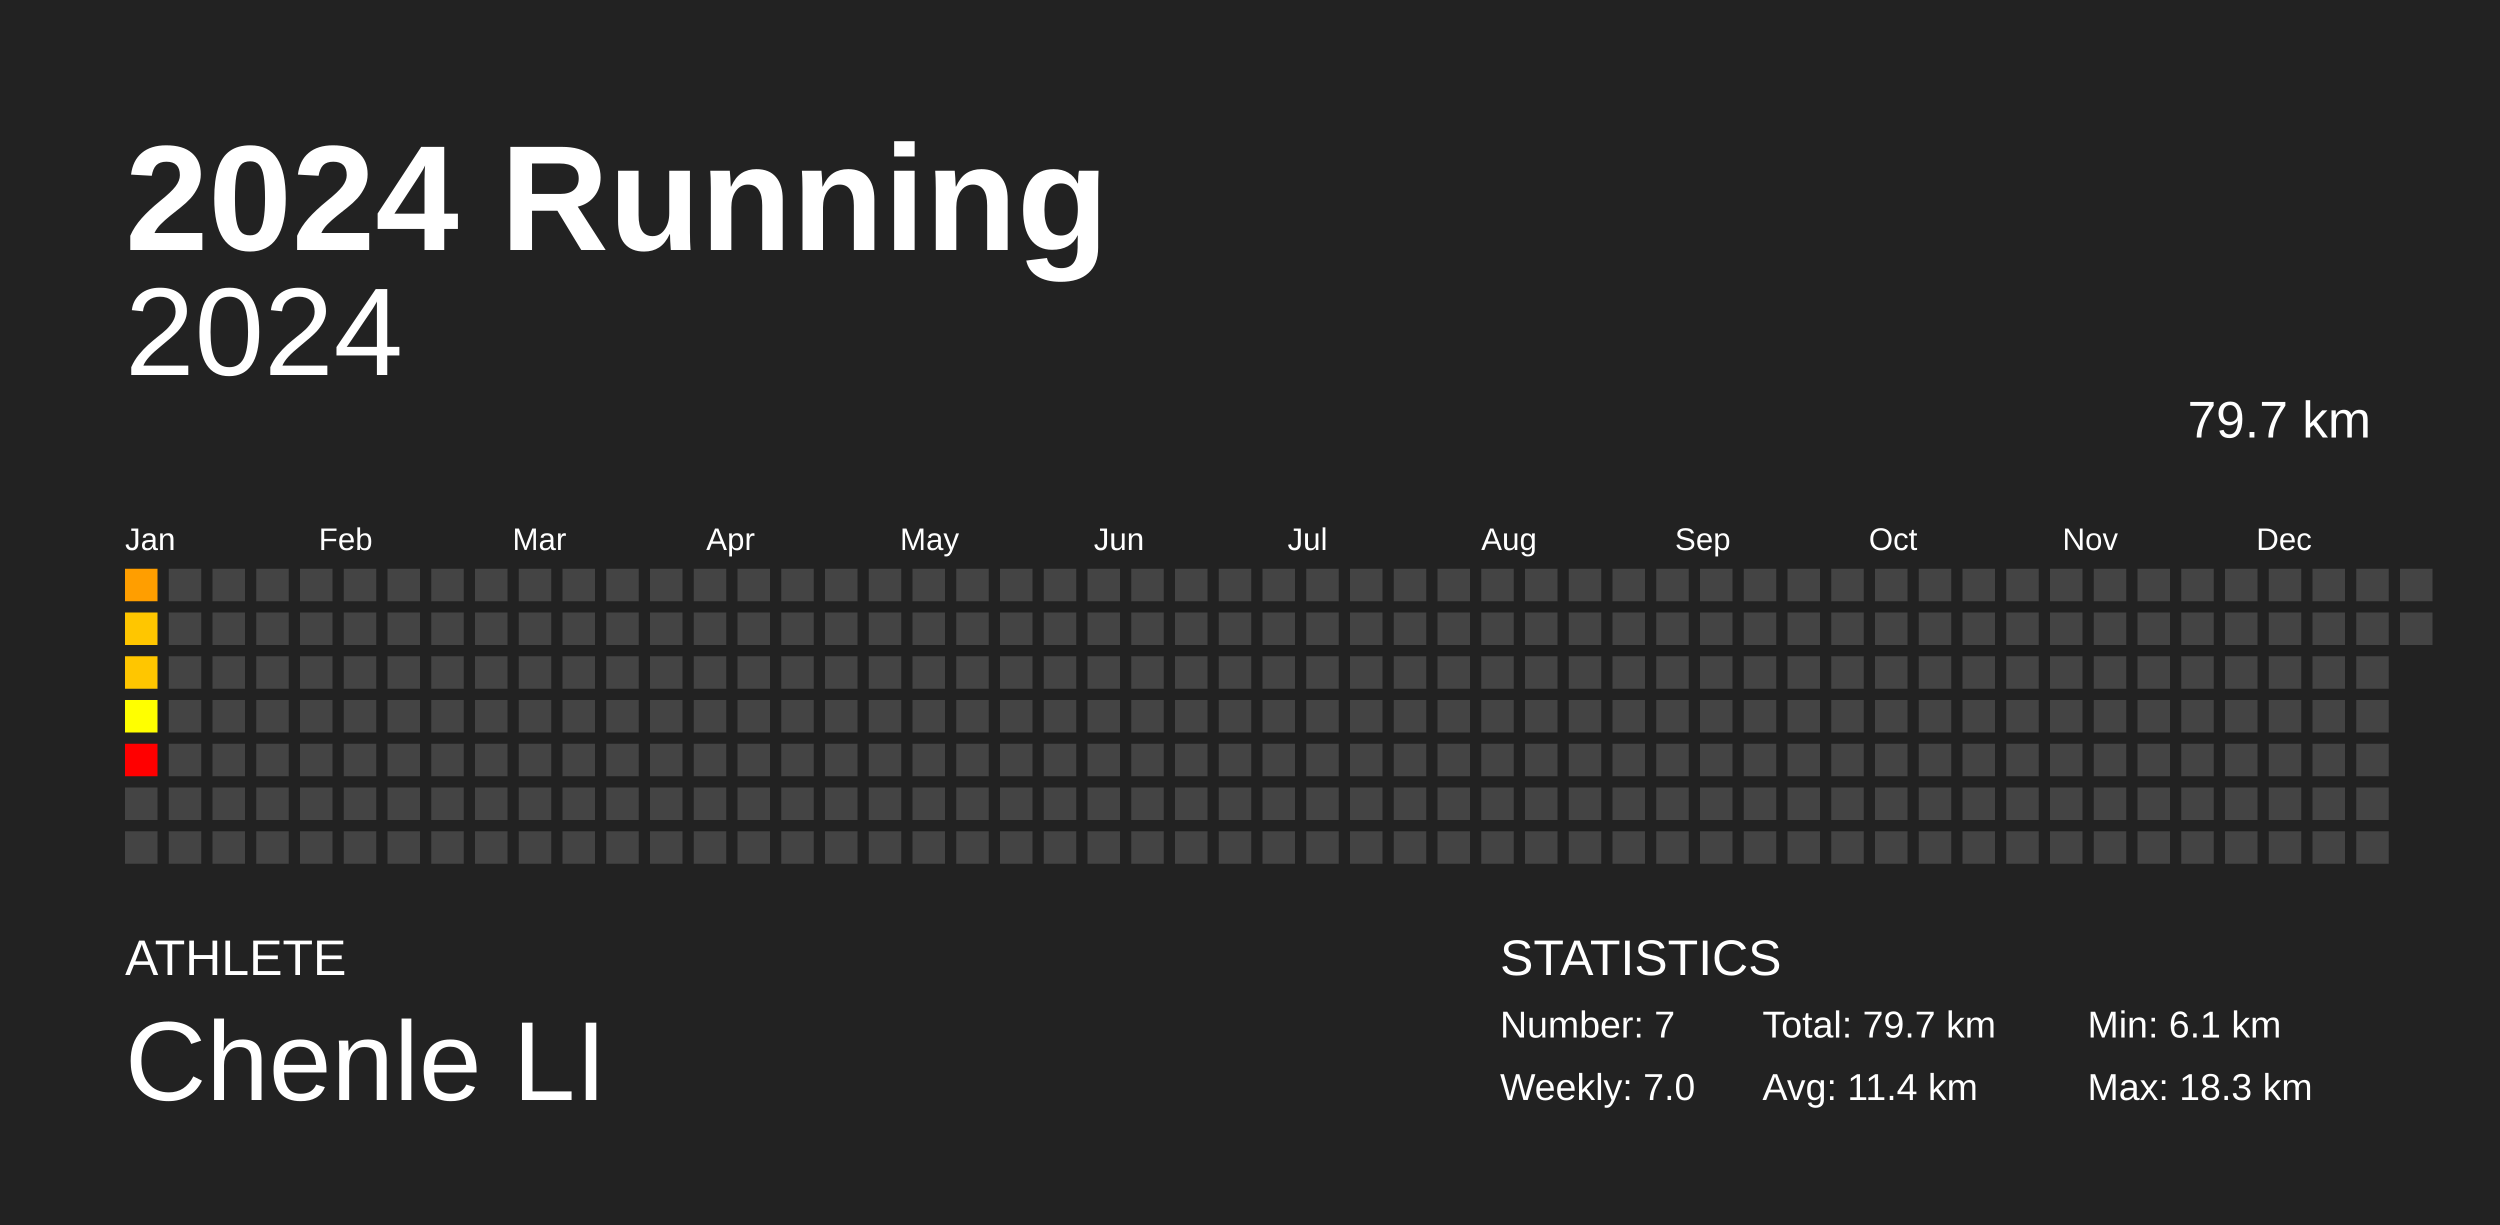
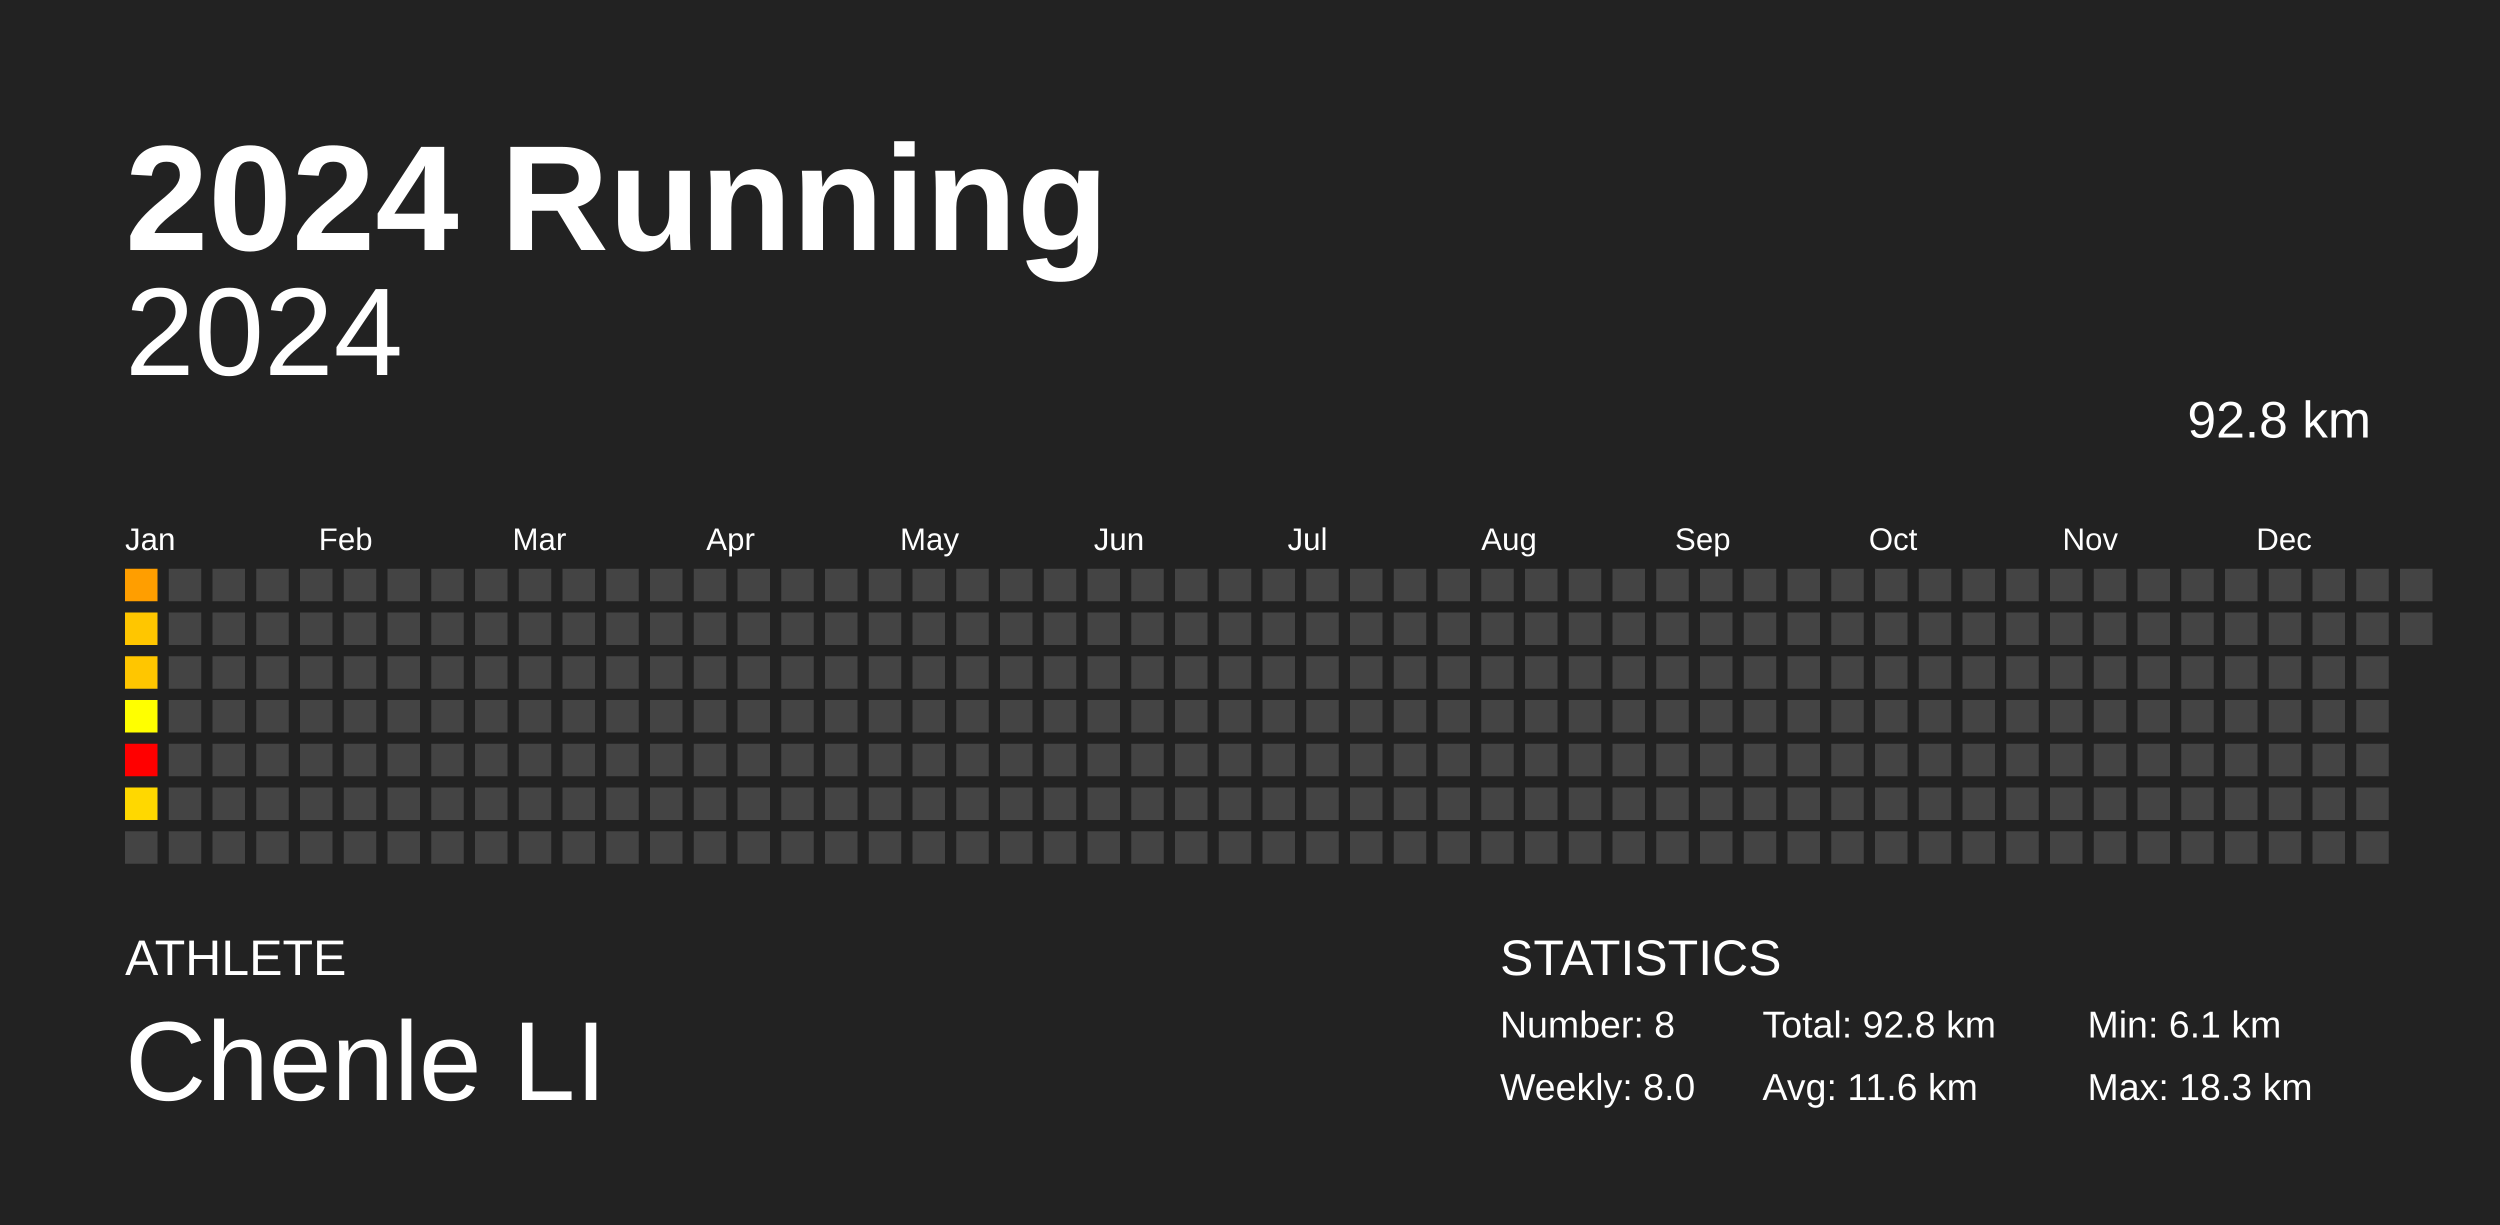
<svg xmlns="http://www.w3.org/2000/svg" baseProfile="full" height="98mm" version="1.1" viewBox="0,0,200,98" width="200mm">
  <defs />
  <rect fill="#222222" height="98" width="200" x="0" y="0" />
  <text fill="#FFFFFF" style="font-size:12px; font-family:Arial; font-weight:bold;" x="10" y="20">2024 Running</text>
  <text fill="#FFFFFF" style="font-size:4px; font-family:Arial" x="10" y="78">ATHLETE</text>
  <text fill="#FFFFFF" style="font-size:9px; font-family:Arial" x="10" y="88">Chenle LI</text>
  <text fill="#FFFFFF" style="font-size:4px; font-family:Arial" x="120" y="78">STATISTICS</text>
-   <text fill="#FFFFFF" style="font-size:3px; font-family:Arial" x="120" y="83">Number: 7</text>
-   <text fill="#FFFFFF" style="font-size:3px; font-family:Arial" x="120" y="88">Weekly: 7.0</text>
-   <text fill="#FFFFFF" style="font-size:3px; font-family:Arial" x="141" y="83">Total: 79.7 km</text>
-   <text fill="#FFFFFF" style="font-size:3px; font-family:Arial" x="141" y="88">Avg: 11.4 km</text>
+   <text fill="#FFFFFF" style="font-size:3px; font-family:Arial" x="120" y="83">Number: 8</text>
+   <text fill="#FFFFFF" style="font-size:3px; font-family:Arial" x="120" y="88">Weekly: 8.0</text>
+   <text fill="#FFFFFF" style="font-size:3px; font-family:Arial" x="141" y="83">Total: 92.8 km</text>
+   <text fill="#FFFFFF" style="font-size:3px; font-family:Arial" x="141" y="88">Avg: 11.6 km</text>
  <text fill="#FFFFFF" style="font-size:3px; font-family:Arial" x="167" y="83">Min: 6.1 km</text>
  <text fill="#FFFFFF" style="font-size:3px; font-family:Arial" x="167" y="88">Max: 18.3 km</text>
  <text alignment-baseline="hanging" fill="#FFFFFF" style="font-size:10.0px; font-family:Arial;" x="10" y="30">2024</text>
-   <text alignment-baseline="hanging" fill="#FFFFFF" style="font-size:4.125px; font-family:Arial;" x="175" y="35">79.7 km</text>
+   <text alignment-baseline="hanging" fill="#FFFFFF" style="font-size:4.125px; font-family:Arial;" x="175" y="35">92.8 km</text>
  <text fill="#FFFFFF" style="font-size:2.5px; font-family:Arial" x="10.0" y="44">Jan</text>
  <text fill="#FFFFFF" style="font-size:2.5px; font-family:Arial" x="25.5" y="44">Feb</text>
  <text fill="#FFFFFF" style="font-size:2.5px; font-family:Arial" x="41.0" y="44">Mar</text>
  <text fill="#FFFFFF" style="font-size:2.5px; font-family:Arial" x="56.5" y="44">Apr</text>
  <text fill="#FFFFFF" style="font-size:2.5px; font-family:Arial" x="72.0" y="44">May</text>
  <text fill="#FFFFFF" style="font-size:2.5px; font-family:Arial" x="87.5" y="44">Jun</text>
  <text fill="#FFFFFF" style="font-size:2.5px; font-family:Arial" x="103.0" y="44">Jul</text>
  <text fill="#FFFFFF" style="font-size:2.5px; font-family:Arial" x="118.5" y="44">Aug</text>
  <text fill="#FFFFFF" style="font-size:2.5px; font-family:Arial" x="134.0" y="44">Sep</text>
  <text fill="#FFFFFF" style="font-size:2.5px; font-family:Arial" x="149.5" y="44">Oct</text>
  <text fill="#FFFFFF" style="font-size:2.5px; font-family:Arial" x="165.0" y="44">Nov</text>
  <text fill="#FFFFFF" style="font-size:2.5px; font-family:Arial" x="180.5" y="44">Dec</text>
  <rect fill="#ff9e00" height="2.6" width="2.6" x="10.0" y="45.5" />
  <rect fill="#ffc600" height="2.6" width="2.6" x="10.0" y="49.0" />
  <rect fill="#ffc600" height="2.6" width="2.6" x="10.0" y="52.5" />
  <rect fill="#ffff00" height="2.6" width="2.6" x="10.0" y="56.0" />
  <rect fill="red" height="2.6" width="2.6" x="10.0" y="59.5" />
-   <rect fill="#444444" height="2.6" width="2.6" x="10.0" y="63.0" />
+   <rect fill="#ffd800" height="2.6" width="2.6" x="10.0" y="63.0" />
  <rect fill="#444444" height="2.6" width="2.6" x="10.0" y="66.5" />
  <rect fill="#444444" height="2.6" width="2.6" x="13.5" y="45.5" />
  <rect fill="#444444" height="2.6" width="2.6" x="13.5" y="49.0" />
  <rect fill="#444444" height="2.6" width="2.6" x="13.5" y="52.5" />
  <rect fill="#444444" height="2.6" width="2.6" x="13.5" y="56.0" />
  <rect fill="#444444" height="2.6" width="2.6" x="13.5" y="59.5" />
  <rect fill="#444444" height="2.6" width="2.6" x="13.5" y="63.0" />
  <rect fill="#444444" height="2.6" width="2.6" x="13.5" y="66.5" />
  <rect fill="#444444" height="2.6" width="2.6" x="17.0" y="45.5" />
  <rect fill="#444444" height="2.6" width="2.6" x="17.0" y="49.0" />
  <rect fill="#444444" height="2.6" width="2.6" x="17.0" y="52.5" />
  <rect fill="#444444" height="2.6" width="2.6" x="17.0" y="56.0" />
  <rect fill="#444444" height="2.6" width="2.6" x="17.0" y="59.5" />
  <rect fill="#444444" height="2.6" width="2.6" x="17.0" y="63.0" />
  <rect fill="#444444" height="2.6" width="2.6" x="17.0" y="66.5" />
  <rect fill="#444444" height="2.6" width="2.6" x="20.5" y="45.5" />
  <rect fill="#444444" height="2.6" width="2.6" x="20.5" y="49.0" />
  <rect fill="#444444" height="2.6" width="2.6" x="20.5" y="52.5" />
  <rect fill="#444444" height="2.6" width="2.6" x="20.5" y="56.0" />
  <rect fill="#444444" height="2.6" width="2.6" x="20.5" y="59.5" />
  <rect fill="#444444" height="2.6" width="2.6" x="20.5" y="63.0" />
  <rect fill="#444444" height="2.6" width="2.6" x="20.5" y="66.5" />
  <rect fill="#444444" height="2.6" width="2.6" x="24.0" y="45.5" />
  <rect fill="#444444" height="2.6" width="2.6" x="24.0" y="49.0" />
  <rect fill="#444444" height="2.6" width="2.6" x="24.0" y="52.5" />
  <rect fill="#444444" height="2.6" width="2.6" x="24.0" y="56.0" />
  <rect fill="#444444" height="2.6" width="2.6" x="24.0" y="59.5" />
  <rect fill="#444444" height="2.6" width="2.6" x="24.0" y="63.0" />
  <rect fill="#444444" height="2.6" width="2.6" x="24.0" y="66.5" />
  <rect fill="#444444" height="2.6" width="2.6" x="27.5" y="45.5" />
  <rect fill="#444444" height="2.6" width="2.6" x="27.5" y="49.0" />
  <rect fill="#444444" height="2.6" width="2.6" x="27.5" y="52.5" />
  <rect fill="#444444" height="2.6" width="2.6" x="27.5" y="56.0" />
  <rect fill="#444444" height="2.6" width="2.6" x="27.5" y="59.5" />
  <rect fill="#444444" height="2.6" width="2.6" x="27.5" y="63.0" />
  <rect fill="#444444" height="2.6" width="2.6" x="27.5" y="66.5" />
  <rect fill="#444444" height="2.6" width="2.6" x="31.0" y="45.5" />
  <rect fill="#444444" height="2.6" width="2.6" x="31.0" y="49.0" />
  <rect fill="#444444" height="2.6" width="2.6" x="31.0" y="52.5" />
  <rect fill="#444444" height="2.6" width="2.6" x="31.0" y="56.0" />
  <rect fill="#444444" height="2.6" width="2.6" x="31.0" y="59.5" />
  <rect fill="#444444" height="2.6" width="2.6" x="31.0" y="63.0" />
  <rect fill="#444444" height="2.6" width="2.6" x="31.0" y="66.5" />
  <rect fill="#444444" height="2.6" width="2.6" x="34.5" y="45.5" />
  <rect fill="#444444" height="2.6" width="2.6" x="34.5" y="49.0" />
  <rect fill="#444444" height="2.6" width="2.6" x="34.5" y="52.5" />
  <rect fill="#444444" height="2.6" width="2.6" x="34.5" y="56.0" />
  <rect fill="#444444" height="2.6" width="2.6" x="34.5" y="59.5" />
  <rect fill="#444444" height="2.6" width="2.6" x="34.5" y="63.0" />
  <rect fill="#444444" height="2.6" width="2.6" x="34.5" y="66.5" />
  <rect fill="#444444" height="2.6" width="2.6" x="38.0" y="45.5" />
  <rect fill="#444444" height="2.6" width="2.6" x="38.0" y="49.0" />
  <rect fill="#444444" height="2.6" width="2.6" x="38.0" y="52.5" />
  <rect fill="#444444" height="2.6" width="2.6" x="38.0" y="56.0" />
  <rect fill="#444444" height="2.6" width="2.6" x="38.0" y="59.5" />
  <rect fill="#444444" height="2.6" width="2.6" x="38.0" y="63.0" />
  <rect fill="#444444" height="2.6" width="2.6" x="38.0" y="66.5" />
  <rect fill="#444444" height="2.6" width="2.6" x="41.5" y="45.5" />
  <rect fill="#444444" height="2.6" width="2.6" x="41.5" y="49.0" />
  <rect fill="#444444" height="2.6" width="2.6" x="41.5" y="52.5" />
  <rect fill="#444444" height="2.6" width="2.6" x="41.5" y="56.0" />
  <rect fill="#444444" height="2.6" width="2.6" x="41.5" y="59.5" />
  <rect fill="#444444" height="2.6" width="2.6" x="41.5" y="63.0" />
  <rect fill="#444444" height="2.6" width="2.6" x="41.5" y="66.5" />
  <rect fill="#444444" height="2.6" width="2.6" x="45.0" y="45.5" />
  <rect fill="#444444" height="2.6" width="2.6" x="45.0" y="49.0" />
  <rect fill="#444444" height="2.6" width="2.6" x="45.0" y="52.5" />
  <rect fill="#444444" height="2.6" width="2.6" x="45.0" y="56.0" />
  <rect fill="#444444" height="2.6" width="2.6" x="45.0" y="59.5" />
  <rect fill="#444444" height="2.6" width="2.6" x="45.0" y="63.0" />
  <rect fill="#444444" height="2.6" width="2.6" x="45.0" y="66.5" />
  <rect fill="#444444" height="2.6" width="2.6" x="48.5" y="45.5" />
  <rect fill="#444444" height="2.6" width="2.6" x="48.5" y="49.0" />
  <rect fill="#444444" height="2.6" width="2.6" x="48.5" y="52.5" />
  <rect fill="#444444" height="2.6" width="2.6" x="48.5" y="56.0" />
  <rect fill="#444444" height="2.6" width="2.6" x="48.5" y="59.5" />
  <rect fill="#444444" height="2.6" width="2.6" x="48.5" y="63.0" />
  <rect fill="#444444" height="2.6" width="2.6" x="48.5" y="66.5" />
  <rect fill="#444444" height="2.6" width="2.6" x="52.0" y="45.5" />
  <rect fill="#444444" height="2.6" width="2.6" x="52.0" y="49.0" />
  <rect fill="#444444" height="2.6" width="2.6" x="52.0" y="52.5" />
  <rect fill="#444444" height="2.6" width="2.6" x="52.0" y="56.0" />
  <rect fill="#444444" height="2.6" width="2.6" x="52.0" y="59.5" />
  <rect fill="#444444" height="2.6" width="2.6" x="52.0" y="63.0" />
  <rect fill="#444444" height="2.6" width="2.6" x="52.0" y="66.5" />
  <rect fill="#444444" height="2.6" width="2.6" x="55.5" y="45.5" />
  <rect fill="#444444" height="2.6" width="2.6" x="55.5" y="49.0" />
  <rect fill="#444444" height="2.6" width="2.6" x="55.5" y="52.5" />
  <rect fill="#444444" height="2.6" width="2.6" x="55.5" y="56.0" />
  <rect fill="#444444" height="2.6" width="2.6" x="55.5" y="59.5" />
  <rect fill="#444444" height="2.6" width="2.6" x="55.5" y="63.0" />
  <rect fill="#444444" height="2.6" width="2.6" x="55.5" y="66.5" />
  <rect fill="#444444" height="2.6" width="2.6" x="59.0" y="45.5" />
  <rect fill="#444444" height="2.6" width="2.6" x="59.0" y="49.0" />
  <rect fill="#444444" height="2.6" width="2.6" x="59.0" y="52.5" />
  <rect fill="#444444" height="2.6" width="2.6" x="59.0" y="56.0" />
  <rect fill="#444444" height="2.6" width="2.6" x="59.0" y="59.5" />
  <rect fill="#444444" height="2.6" width="2.6" x="59.0" y="63.0" />
  <rect fill="#444444" height="2.6" width="2.6" x="59.0" y="66.5" />
  <rect fill="#444444" height="2.6" width="2.6" x="62.5" y="45.5" />
  <rect fill="#444444" height="2.6" width="2.6" x="62.5" y="49.0" />
  <rect fill="#444444" height="2.6" width="2.6" x="62.5" y="52.5" />
  <rect fill="#444444" height="2.6" width="2.6" x="62.5" y="56.0" />
  <rect fill="#444444" height="2.6" width="2.6" x="62.5" y="59.5" />
  <rect fill="#444444" height="2.6" width="2.6" x="62.5" y="63.0" />
  <rect fill="#444444" height="2.6" width="2.6" x="62.5" y="66.5" />
  <rect fill="#444444" height="2.6" width="2.6" x="66.0" y="45.5" />
  <rect fill="#444444" height="2.6" width="2.6" x="66.0" y="49.0" />
  <rect fill="#444444" height="2.6" width="2.6" x="66.0" y="52.5" />
  <rect fill="#444444" height="2.6" width="2.6" x="66.0" y="56.0" />
  <rect fill="#444444" height="2.6" width="2.6" x="66.0" y="59.5" />
  <rect fill="#444444" height="2.6" width="2.6" x="66.0" y="63.0" />
  <rect fill="#444444" height="2.6" width="2.6" x="66.0" y="66.5" />
  <rect fill="#444444" height="2.6" width="2.6" x="69.5" y="45.5" />
  <rect fill="#444444" height="2.6" width="2.6" x="69.5" y="49.0" />
  <rect fill="#444444" height="2.6" width="2.6" x="69.5" y="52.5" />
  <rect fill="#444444" height="2.6" width="2.6" x="69.5" y="56.0" />
  <rect fill="#444444" height="2.6" width="2.6" x="69.5" y="59.5" />
  <rect fill="#444444" height="2.6" width="2.6" x="69.5" y="63.0" />
  <rect fill="#444444" height="2.6" width="2.6" x="69.5" y="66.5" />
  <rect fill="#444444" height="2.6" width="2.6" x="73.0" y="45.5" />
  <rect fill="#444444" height="2.6" width="2.6" x="73.0" y="49.0" />
  <rect fill="#444444" height="2.6" width="2.6" x="73.0" y="52.5" />
  <rect fill="#444444" height="2.6" width="2.6" x="73.0" y="56.0" />
  <rect fill="#444444" height="2.6" width="2.6" x="73.0" y="59.5" />
  <rect fill="#444444" height="2.6" width="2.6" x="73.0" y="63.0" />
  <rect fill="#444444" height="2.6" width="2.6" x="73.0" y="66.5" />
  <rect fill="#444444" height="2.6" width="2.6" x="76.5" y="45.5" />
  <rect fill="#444444" height="2.6" width="2.6" x="76.5" y="49.0" />
  <rect fill="#444444" height="2.6" width="2.6" x="76.5" y="52.5" />
  <rect fill="#444444" height="2.6" width="2.6" x="76.5" y="56.0" />
  <rect fill="#444444" height="2.6" width="2.6" x="76.5" y="59.5" />
  <rect fill="#444444" height="2.6" width="2.6" x="76.5" y="63.0" />
  <rect fill="#444444" height="2.6" width="2.6" x="76.5" y="66.5" />
  <rect fill="#444444" height="2.6" width="2.6" x="80.0" y="45.5" />
  <rect fill="#444444" height="2.6" width="2.6" x="80.0" y="49.0" />
  <rect fill="#444444" height="2.6" width="2.6" x="80.0" y="52.5" />
  <rect fill="#444444" height="2.6" width="2.6" x="80.0" y="56.0" />
  <rect fill="#444444" height="2.6" width="2.6" x="80.0" y="59.5" />
  <rect fill="#444444" height="2.6" width="2.6" x="80.0" y="63.0" />
  <rect fill="#444444" height="2.6" width="2.6" x="80.0" y="66.5" />
  <rect fill="#444444" height="2.6" width="2.6" x="83.5" y="45.5" />
  <rect fill="#444444" height="2.6" width="2.6" x="83.5" y="49.0" />
  <rect fill="#444444" height="2.6" width="2.6" x="83.5" y="52.5" />
  <rect fill="#444444" height="2.6" width="2.6" x="83.5" y="56.0" />
  <rect fill="#444444" height="2.6" width="2.6" x="83.5" y="59.5" />
  <rect fill="#444444" height="2.6" width="2.6" x="83.5" y="63.0" />
  <rect fill="#444444" height="2.6" width="2.6" x="83.5" y="66.5" />
  <rect fill="#444444" height="2.6" width="2.6" x="87.0" y="45.5" />
  <rect fill="#444444" height="2.6" width="2.6" x="87.0" y="49.0" />
  <rect fill="#444444" height="2.6" width="2.6" x="87.0" y="52.5" />
  <rect fill="#444444" height="2.6" width="2.6" x="87.0" y="56.0" />
  <rect fill="#444444" height="2.6" width="2.6" x="87.0" y="59.5" />
  <rect fill="#444444" height="2.6" width="2.6" x="87.0" y="63.0" />
  <rect fill="#444444" height="2.6" width="2.6" x="87.0" y="66.5" />
  <rect fill="#444444" height="2.6" width="2.6" x="90.5" y="45.5" />
  <rect fill="#444444" height="2.6" width="2.6" x="90.5" y="49.0" />
  <rect fill="#444444" height="2.6" width="2.6" x="90.5" y="52.5" />
  <rect fill="#444444" height="2.6" width="2.6" x="90.5" y="56.0" />
  <rect fill="#444444" height="2.6" width="2.6" x="90.5" y="59.5" />
  <rect fill="#444444" height="2.6" width="2.6" x="90.5" y="63.0" />
  <rect fill="#444444" height="2.6" width="2.6" x="90.5" y="66.5" />
  <rect fill="#444444" height="2.6" width="2.6" x="94.0" y="45.5" />
  <rect fill="#444444" height="2.6" width="2.6" x="94.0" y="49.0" />
  <rect fill="#444444" height="2.6" width="2.6" x="94.0" y="52.5" />
  <rect fill="#444444" height="2.6" width="2.6" x="94.0" y="56.0" />
  <rect fill="#444444" height="2.6" width="2.6" x="94.0" y="59.5" />
  <rect fill="#444444" height="2.6" width="2.6" x="94.0" y="63.0" />
  <rect fill="#444444" height="2.6" width="2.6" x="94.0" y="66.5" />
  <rect fill="#444444" height="2.6" width="2.6" x="97.5" y="45.5" />
  <rect fill="#444444" height="2.6" width="2.6" x="97.5" y="49.0" />
  <rect fill="#444444" height="2.6" width="2.6" x="97.5" y="52.5" />
  <rect fill="#444444" height="2.6" width="2.6" x="97.5" y="56.0" />
  <rect fill="#444444" height="2.6" width="2.6" x="97.5" y="59.5" />
  <rect fill="#444444" height="2.6" width="2.6" x="97.5" y="63.0" />
  <rect fill="#444444" height="2.6" width="2.6" x="97.5" y="66.5" />
  <rect fill="#444444" height="2.6" width="2.6" x="101.0" y="45.5" />
  <rect fill="#444444" height="2.6" width="2.6" x="101.0" y="49.0" />
  <rect fill="#444444" height="2.6" width="2.6" x="101.0" y="52.5" />
  <rect fill="#444444" height="2.6" width="2.6" x="101.0" y="56.0" />
  <rect fill="#444444" height="2.6" width="2.6" x="101.0" y="59.5" />
  <rect fill="#444444" height="2.6" width="2.6" x="101.0" y="63.0" />
  <rect fill="#444444" height="2.6" width="2.6" x="101.0" y="66.5" />
  <rect fill="#444444" height="2.6" width="2.6" x="104.5" y="45.5" />
  <rect fill="#444444" height="2.6" width="2.6" x="104.5" y="49.0" />
  <rect fill="#444444" height="2.6" width="2.6" x="104.5" y="52.5" />
  <rect fill="#444444" height="2.6" width="2.6" x="104.5" y="56.0" />
  <rect fill="#444444" height="2.6" width="2.6" x="104.5" y="59.5" />
  <rect fill="#444444" height="2.6" width="2.6" x="104.5" y="63.0" />
  <rect fill="#444444" height="2.6" width="2.6" x="104.5" y="66.5" />
  <rect fill="#444444" height="2.6" width="2.6" x="108.0" y="45.5" />
  <rect fill="#444444" height="2.6" width="2.6" x="108.0" y="49.0" />
  <rect fill="#444444" height="2.6" width="2.6" x="108.0" y="52.5" />
  <rect fill="#444444" height="2.6" width="2.6" x="108.0" y="56.0" />
  <rect fill="#444444" height="2.6" width="2.6" x="108.0" y="59.5" />
  <rect fill="#444444" height="2.6" width="2.6" x="108.0" y="63.0" />
  <rect fill="#444444" height="2.6" width="2.6" x="108.0" y="66.5" />
  <rect fill="#444444" height="2.6" width="2.6" x="111.5" y="45.5" />
  <rect fill="#444444" height="2.6" width="2.6" x="111.5" y="49.0" />
  <rect fill="#444444" height="2.6" width="2.6" x="111.5" y="52.5" />
  <rect fill="#444444" height="2.6" width="2.6" x="111.5" y="56.0" />
  <rect fill="#444444" height="2.6" width="2.6" x="111.5" y="59.5" />
  <rect fill="#444444" height="2.6" width="2.6" x="111.5" y="63.0" />
  <rect fill="#444444" height="2.6" width="2.6" x="111.5" y="66.5" />
  <rect fill="#444444" height="2.6" width="2.6" x="115.0" y="45.5" />
  <rect fill="#444444" height="2.6" width="2.6" x="115.0" y="49.0" />
  <rect fill="#444444" height="2.6" width="2.6" x="115.0" y="52.5" />
  <rect fill="#444444" height="2.6" width="2.6" x="115.0" y="56.0" />
  <rect fill="#444444" height="2.6" width="2.6" x="115.0" y="59.5" />
  <rect fill="#444444" height="2.6" width="2.6" x="115.0" y="63.0" />
  <rect fill="#444444" height="2.6" width="2.6" x="115.0" y="66.5" />
  <rect fill="#444444" height="2.6" width="2.6" x="118.5" y="45.5" />
  <rect fill="#444444" height="2.6" width="2.6" x="118.5" y="49.0" />
  <rect fill="#444444" height="2.6" width="2.6" x="118.5" y="52.5" />
  <rect fill="#444444" height="2.6" width="2.6" x="118.5" y="56.0" />
  <rect fill="#444444" height="2.6" width="2.6" x="118.5" y="59.5" />
  <rect fill="#444444" height="2.6" width="2.6" x="118.5" y="63.0" />
  <rect fill="#444444" height="2.6" width="2.6" x="118.5" y="66.5" />
  <rect fill="#444444" height="2.6" width="2.6" x="122.0" y="45.5" />
  <rect fill="#444444" height="2.6" width="2.6" x="122.0" y="49.0" />
  <rect fill="#444444" height="2.6" width="2.6" x="122.0" y="52.5" />
  <rect fill="#444444" height="2.6" width="2.6" x="122.0" y="56.0" />
  <rect fill="#444444" height="2.6" width="2.6" x="122.0" y="59.5" />
  <rect fill="#444444" height="2.6" width="2.6" x="122.0" y="63.0" />
  <rect fill="#444444" height="2.6" width="2.6" x="122.0" y="66.5" />
  <rect fill="#444444" height="2.6" width="2.6" x="125.5" y="45.5" />
  <rect fill="#444444" height="2.6" width="2.6" x="125.5" y="49.0" />
  <rect fill="#444444" height="2.6" width="2.6" x="125.5" y="52.5" />
  <rect fill="#444444" height="2.6" width="2.6" x="125.5" y="56.0" />
  <rect fill="#444444" height="2.6" width="2.6" x="125.5" y="59.5" />
  <rect fill="#444444" height="2.6" width="2.6" x="125.5" y="63.0" />
  <rect fill="#444444" height="2.6" width="2.6" x="125.5" y="66.5" />
  <rect fill="#444444" height="2.6" width="2.6" x="129.0" y="45.5" />
  <rect fill="#444444" height="2.6" width="2.6" x="129.0" y="49.0" />
  <rect fill="#444444" height="2.6" width="2.6" x="129.0" y="52.5" />
  <rect fill="#444444" height="2.6" width="2.6" x="129.0" y="56.0" />
  <rect fill="#444444" height="2.6" width="2.6" x="129.0" y="59.5" />
  <rect fill="#444444" height="2.6" width="2.6" x="129.0" y="63.0" />
  <rect fill="#444444" height="2.6" width="2.6" x="129.0" y="66.5" />
  <rect fill="#444444" height="2.6" width="2.6" x="132.5" y="45.5" />
  <rect fill="#444444" height="2.6" width="2.6" x="132.5" y="49.0" />
  <rect fill="#444444" height="2.6" width="2.6" x="132.5" y="52.5" />
  <rect fill="#444444" height="2.6" width="2.6" x="132.5" y="56.0" />
  <rect fill="#444444" height="2.6" width="2.6" x="132.5" y="59.5" />
  <rect fill="#444444" height="2.6" width="2.6" x="132.5" y="63.0" />
  <rect fill="#444444" height="2.6" width="2.6" x="132.5" y="66.5" />
  <rect fill="#444444" height="2.6" width="2.6" x="136.0" y="45.5" />
  <rect fill="#444444" height="2.6" width="2.6" x="136.0" y="49.0" />
  <rect fill="#444444" height="2.6" width="2.6" x="136.0" y="52.5" />
  <rect fill="#444444" height="2.6" width="2.6" x="136.0" y="56.0" />
  <rect fill="#444444" height="2.6" width="2.6" x="136.0" y="59.5" />
  <rect fill="#444444" height="2.6" width="2.6" x="136.0" y="63.0" />
  <rect fill="#444444" height="2.6" width="2.6" x="136.0" y="66.5" />
  <rect fill="#444444" height="2.6" width="2.6" x="139.5" y="45.5" />
  <rect fill="#444444" height="2.6" width="2.6" x="139.5" y="49.0" />
  <rect fill="#444444" height="2.6" width="2.6" x="139.5" y="52.5" />
  <rect fill="#444444" height="2.6" width="2.6" x="139.5" y="56.0" />
  <rect fill="#444444" height="2.6" width="2.6" x="139.5" y="59.5" />
  <rect fill="#444444" height="2.6" width="2.6" x="139.5" y="63.0" />
  <rect fill="#444444" height="2.6" width="2.6" x="139.5" y="66.5" />
  <rect fill="#444444" height="2.6" width="2.6" x="143.0" y="45.5" />
  <rect fill="#444444" height="2.6" width="2.6" x="143.0" y="49.0" />
  <rect fill="#444444" height="2.6" width="2.6" x="143.0" y="52.5" />
  <rect fill="#444444" height="2.6" width="2.6" x="143.0" y="56.0" />
  <rect fill="#444444" height="2.6" width="2.6" x="143.0" y="59.5" />
  <rect fill="#444444" height="2.6" width="2.6" x="143.0" y="63.0" />
  <rect fill="#444444" height="2.6" width="2.6" x="143.0" y="66.5" />
  <rect fill="#444444" height="2.6" width="2.6" x="146.5" y="45.5" />
  <rect fill="#444444" height="2.6" width="2.6" x="146.5" y="49.0" />
  <rect fill="#444444" height="2.6" width="2.6" x="146.5" y="52.5" />
  <rect fill="#444444" height="2.6" width="2.6" x="146.5" y="56.0" />
  <rect fill="#444444" height="2.6" width="2.6" x="146.5" y="59.5" />
  <rect fill="#444444" height="2.6" width="2.6" x="146.5" y="63.0" />
  <rect fill="#444444" height="2.6" width="2.6" x="146.5" y="66.5" />
  <rect fill="#444444" height="2.6" width="2.6" x="150.0" y="45.5" />
  <rect fill="#444444" height="2.6" width="2.6" x="150.0" y="49.0" />
  <rect fill="#444444" height="2.6" width="2.6" x="150.0" y="52.5" />
  <rect fill="#444444" height="2.6" width="2.6" x="150.0" y="56.0" />
  <rect fill="#444444" height="2.6" width="2.6" x="150.0" y="59.5" />
  <rect fill="#444444" height="2.6" width="2.6" x="150.0" y="63.0" />
  <rect fill="#444444" height="2.6" width="2.6" x="150.0" y="66.5" />
  <rect fill="#444444" height="2.6" width="2.6" x="153.5" y="45.5" />
  <rect fill="#444444" height="2.6" width="2.6" x="153.5" y="49.0" />
  <rect fill="#444444" height="2.6" width="2.6" x="153.5" y="52.5" />
  <rect fill="#444444" height="2.6" width="2.6" x="153.5" y="56.0" />
  <rect fill="#444444" height="2.6" width="2.6" x="153.5" y="59.5" />
  <rect fill="#444444" height="2.6" width="2.6" x="153.5" y="63.0" />
  <rect fill="#444444" height="2.6" width="2.6" x="153.5" y="66.5" />
  <rect fill="#444444" height="2.6" width="2.6" x="157.0" y="45.5" />
  <rect fill="#444444" height="2.6" width="2.6" x="157.0" y="49.0" />
  <rect fill="#444444" height="2.6" width="2.6" x="157.0" y="52.5" />
  <rect fill="#444444" height="2.6" width="2.6" x="157.0" y="56.0" />
  <rect fill="#444444" height="2.6" width="2.6" x="157.0" y="59.5" />
  <rect fill="#444444" height="2.6" width="2.6" x="157.0" y="63.0" />
  <rect fill="#444444" height="2.6" width="2.6" x="157.0" y="66.5" />
  <rect fill="#444444" height="2.6" width="2.6" x="160.5" y="45.5" />
  <rect fill="#444444" height="2.6" width="2.6" x="160.5" y="49.0" />
  <rect fill="#444444" height="2.6" width="2.6" x="160.5" y="52.5" />
  <rect fill="#444444" height="2.6" width="2.6" x="160.5" y="56.0" />
  <rect fill="#444444" height="2.6" width="2.6" x="160.5" y="59.5" />
  <rect fill="#444444" height="2.6" width="2.6" x="160.5" y="63.0" />
  <rect fill="#444444" height="2.6" width="2.6" x="160.5" y="66.5" />
  <rect fill="#444444" height="2.6" width="2.6" x="164.0" y="45.5" />
  <rect fill="#444444" height="2.6" width="2.6" x="164.0" y="49.0" />
  <rect fill="#444444" height="2.6" width="2.6" x="164.0" y="52.5" />
  <rect fill="#444444" height="2.6" width="2.6" x="164.0" y="56.0" />
  <rect fill="#444444" height="2.6" width="2.6" x="164.0" y="59.5" />
  <rect fill="#444444" height="2.6" width="2.6" x="164.0" y="63.0" />
  <rect fill="#444444" height="2.6" width="2.6" x="164.0" y="66.5" />
  <rect fill="#444444" height="2.6" width="2.6" x="167.5" y="45.5" />
  <rect fill="#444444" height="2.6" width="2.6" x="167.5" y="49.0" />
  <rect fill="#444444" height="2.6" width="2.6" x="167.5" y="52.5" />
  <rect fill="#444444" height="2.6" width="2.6" x="167.5" y="56.0" />
  <rect fill="#444444" height="2.6" width="2.6" x="167.5" y="59.5" />
  <rect fill="#444444" height="2.6" width="2.6" x="167.5" y="63.0" />
  <rect fill="#444444" height="2.6" width="2.6" x="167.5" y="66.5" />
  <rect fill="#444444" height="2.6" width="2.6" x="171.0" y="45.5" />
  <rect fill="#444444" height="2.6" width="2.6" x="171.0" y="49.0" />
  <rect fill="#444444" height="2.6" width="2.6" x="171.0" y="52.5" />
  <rect fill="#444444" height="2.6" width="2.6" x="171.0" y="56.0" />
  <rect fill="#444444" height="2.6" width="2.6" x="171.0" y="59.5" />
  <rect fill="#444444" height="2.6" width="2.6" x="171.0" y="63.0" />
  <rect fill="#444444" height="2.6" width="2.6" x="171.0" y="66.5" />
  <rect fill="#444444" height="2.6" width="2.6" x="174.5" y="45.5" />
  <rect fill="#444444" height="2.6" width="2.6" x="174.5" y="49.0" />
  <rect fill="#444444" height="2.6" width="2.6" x="174.5" y="52.5" />
  <rect fill="#444444" height="2.6" width="2.6" x="174.5" y="56.0" />
  <rect fill="#444444" height="2.6" width="2.6" x="174.5" y="59.5" />
  <rect fill="#444444" height="2.6" width="2.6" x="174.5" y="63.0" />
  <rect fill="#444444" height="2.6" width="2.6" x="174.5" y="66.5" />
  <rect fill="#444444" height="2.6" width="2.6" x="178.0" y="45.5" />
  <rect fill="#444444" height="2.6" width="2.6" x="178.0" y="49.0" />
  <rect fill="#444444" height="2.6" width="2.6" x="178.0" y="52.5" />
  <rect fill="#444444" height="2.6" width="2.6" x="178.0" y="56.0" />
  <rect fill="#444444" height="2.6" width="2.6" x="178.0" y="59.5" />
  <rect fill="#444444" height="2.6" width="2.6" x="178.0" y="63.0" />
  <rect fill="#444444" height="2.6" width="2.6" x="178.0" y="66.5" />
  <rect fill="#444444" height="2.6" width="2.6" x="181.5" y="45.5" />
  <rect fill="#444444" height="2.6" width="2.6" x="181.5" y="49.0" />
  <rect fill="#444444" height="2.6" width="2.6" x="181.5" y="52.5" />
  <rect fill="#444444" height="2.6" width="2.6" x="181.5" y="56.0" />
  <rect fill="#444444" height="2.6" width="2.6" x="181.5" y="59.5" />
  <rect fill="#444444" height="2.6" width="2.6" x="181.5" y="63.0" />
  <rect fill="#444444" height="2.6" width="2.6" x="181.5" y="66.5" />
  <rect fill="#444444" height="2.6" width="2.6" x="185.0" y="45.5" />
  <rect fill="#444444" height="2.6" width="2.6" x="185.0" y="49.0" />
  <rect fill="#444444" height="2.6" width="2.6" x="185.0" y="52.5" />
  <rect fill="#444444" height="2.6" width="2.6" x="185.0" y="56.0" />
  <rect fill="#444444" height="2.6" width="2.6" x="185.0" y="59.5" />
  <rect fill="#444444" height="2.6" width="2.6" x="185.0" y="63.0" />
  <rect fill="#444444" height="2.6" width="2.6" x="185.0" y="66.5" />
  <rect fill="#444444" height="2.6" width="2.6" x="188.5" y="45.5" />
  <rect fill="#444444" height="2.6" width="2.6" x="188.5" y="49.0" />
  <rect fill="#444444" height="2.6" width="2.6" x="188.5" y="52.5" />
  <rect fill="#444444" height="2.6" width="2.6" x="188.5" y="56.0" />
  <rect fill="#444444" height="2.6" width="2.6" x="188.5" y="59.5" />
  <rect fill="#444444" height="2.6" width="2.6" x="188.5" y="63.0" />
  <rect fill="#444444" height="2.6" width="2.6" x="188.5" y="66.5" />
  <rect fill="#444444" height="2.6" width="2.6" x="192.0" y="45.5" />
  <rect fill="#444444" height="2.6" width="2.6" x="192.0" y="49.0" />
</svg>
